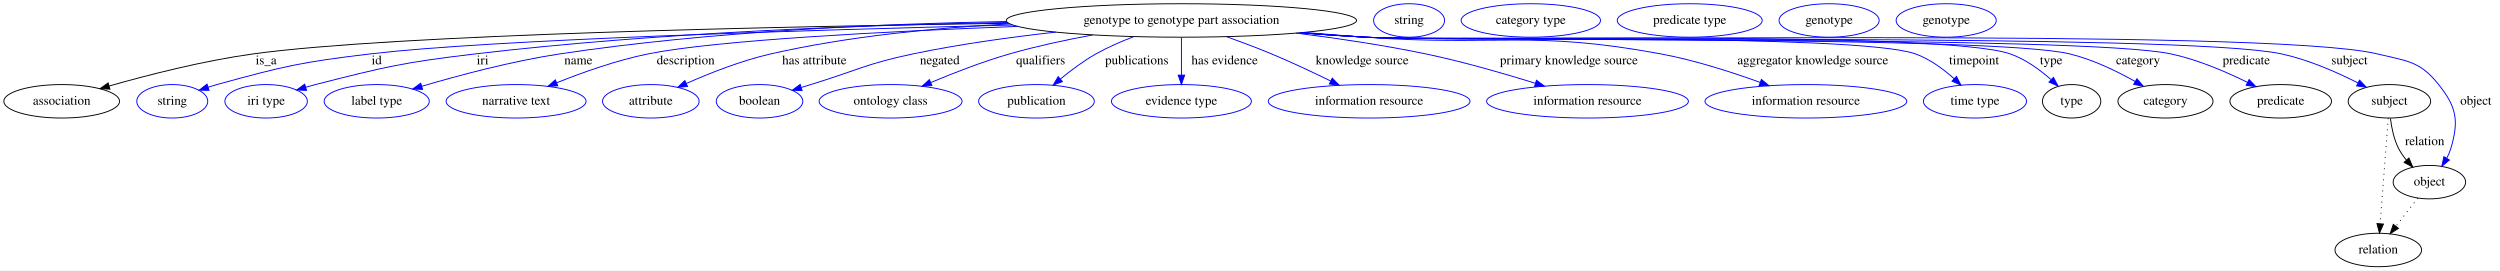
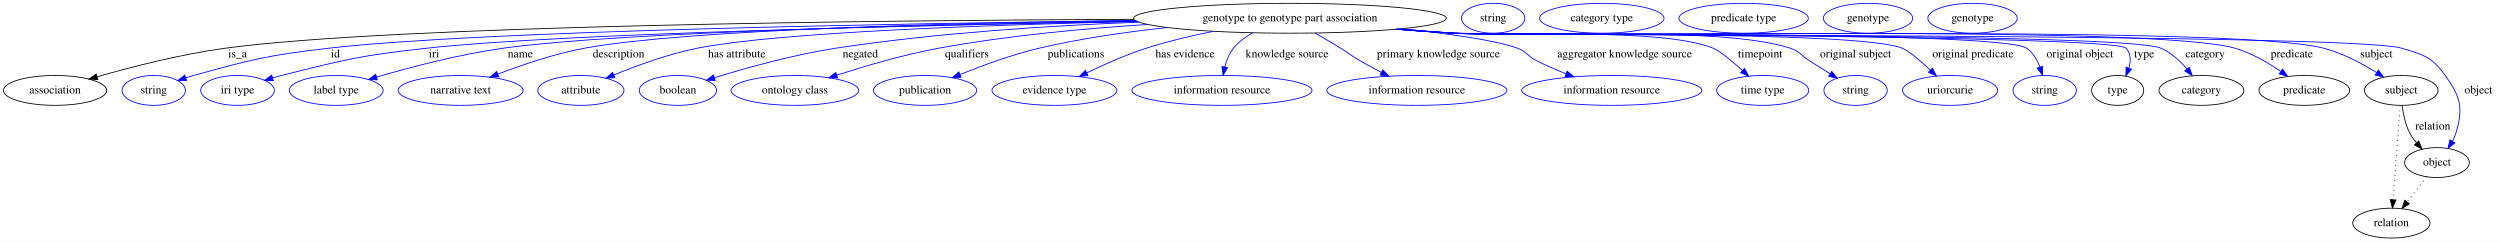
- <svg xmlns="http://www.w3.org/2000/svg" width="2690pt" height="291pt" viewBox="0.00 0.00 2690.39 291.00">
+ <svg xmlns="http://www.w3.org/2000/svg" width="3014pt" height="291pt" viewBox="0.00 0.00 3014.39 291.00">
  <g id="graph0" class="graph" transform="scale(1 1) rotate(0) translate(4 287)">
-     <polygon fill="white" stroke="transparent" points="-4,4 -4,-287 2686.39,-287 2686.39,4 -4,4" />
+     <polygon fill="white" stroke="transparent" points="-4,4 -4,-287 3010.39,-287 3010.39,4 -4,4" />
    <g id="node1" class="node">
-       <ellipse fill="none" stroke="black" cx="1267.39" cy="-265" rx="188.47" ry="18" />
-       <text text-anchor="middle" x="1267.39" y="-261.3" font-family="Times,serif" font-size="14.00">genotype to genotype part association</text>
+       <ellipse fill="none" stroke="black" cx="1551.39" cy="-265" rx="188.47" ry="18" />
+       <text text-anchor="middle" x="1551.39" y="-261.3" font-family="Times,serif" font-size="14.00">genotype to genotype part association</text>
    </g>
    <g id="node2" class="node">
      <ellipse fill="none" stroke="black" cx="62.39" cy="-178" rx="62.29" ry="18" />
      <text text-anchor="middle" x="62.39" y="-174.3" font-family="Times,serif" font-size="14.00">association</text>
    </g>
    <g id="edge1" class="edge">
-       <path fill="none" stroke="black" d="M1081.32,-261.99C836.61,-258.57 419.96,-249.83 268.39,-229 214.84,-221.64 154.92,-206.26 113.57,-194.5" />
-       <polygon fill="black" stroke="black" points="114.32,-191.07 103.74,-191.66 112.38,-197.79 114.32,-191.07" />
+       <path fill="none" stroke="black" d="M1363.37,-263.74C1059.58,-262.49 474.08,-256.45 268.39,-229 214.64,-221.83 154.52,-206.34 113.17,-194.5" />
+       <polygon fill="black" stroke="black" points="113.92,-191.07 103.34,-191.65 111.97,-197.79 113.92,-191.07" />
      <text text-anchor="middle" x="282.39" y="-217.8" font-family="Times,serif" font-size="14.00">is_a</text>
    </g>
    <g id="node3" class="node">
      <ellipse fill="none" stroke="blue" cx="181.39" cy="-178" rx="38.19" ry="18" />
      <text text-anchor="middle" x="181.39" y="-174.3" font-family="Times,serif" font-size="14.00">string</text>
    </g>
    <g id="edge2" class="edge">
-       <path fill="none" stroke="blue" d="M1085.64,-260.08C869.93,-254.83 523.27,-244.37 394.39,-229 320.14,-220.14 301.49,-215.87 229.39,-196 226.28,-195.14 223.08,-194.18 219.88,-193.17" />
-       <polygon fill="blue" stroke="blue" points="220.97,-189.84 210.37,-190.01 218.76,-196.49 220.97,-189.84" />
-       <text text-anchor="middle" x="401.39" y="-217.8" font-family="Times,serif" font-size="14.00">id</text>
+       <path fill="none" stroke="blue" d="M1365.22,-262.19C1086.96,-258.82 575.79,-249.96 393.39,-229 319.53,-220.51 301.06,-215.79 229.39,-196 226.28,-195.14 223.08,-194.18 219.89,-193.17" />
+       <polygon fill="blue" stroke="blue" points="220.97,-189.84 210.37,-190.01 218.76,-196.48 220.97,-189.84" />
+       <text text-anchor="middle" x="400.39" y="-217.8" font-family="Times,serif" font-size="14.00">id</text>
    </g>
    <g id="node4" class="node">
      <ellipse fill="none" stroke="blue" cx="282.39" cy="-178" rx="44.39" ry="18" />
      <text text-anchor="middle" x="282.39" y="-174.3" font-family="Times,serif" font-size="14.00">iri type</text>
    </g>
    <g id="edge3" class="edge">
-       <path fill="none" stroke="blue" d="M1080.17,-262.85C925.96,-260.11 701.85,-252.01 507.39,-229 430.1,-219.85 410.81,-215.26 335.39,-196 332.02,-195.14 328.54,-194.18 325.05,-193.17" />
-       <polygon fill="blue" stroke="blue" points="325.88,-189.77 315.29,-190.23 323.86,-196.47 325.88,-189.77" />
-       <text text-anchor="middle" x="515.39" y="-217.8" font-family="Times,serif" font-size="14.00">iri</text>
+       <path fill="none" stroke="blue" d="M1367.23,-261.16C1114.06,-256.68 671.67,-246.62 511.39,-229 432.29,-220.3 412.55,-215.53 335.39,-196 331.96,-195.13 328.43,-194.16 324.9,-193.14" />
+       <polygon fill="blue" stroke="blue" points="325.59,-189.7 315.01,-190.17 323.57,-196.4 325.59,-189.7" />
+       <text text-anchor="middle" x="519.39" y="-217.8" font-family="Times,serif" font-size="14.00">iri</text>
    </g>
    <g id="node5" class="node">
      <ellipse fill="none" stroke="blue" cx="401.39" cy="-178" rx="56.59" ry="18" />
      <text text-anchor="middle" x="401.39" y="-174.3" font-family="Times,serif" font-size="14.00">label type</text>
    </g>
    <g id="edge4" class="edge">
-       <path fill="none" stroke="blue" d="M1078.97,-263.89C944.39,-261.45 759.4,-253.26 598.39,-229 546.93,-221.25 489.37,-205.83 449.83,-194.15" />
-       <polygon fill="blue" stroke="blue" points="450.76,-190.78 440.17,-191.27 448.76,-197.49 450.76,-190.78" />
-       <text text-anchor="middle" x="618.39" y="-217.8" font-family="Times,serif" font-size="14.00">name</text>
+       <path fill="none" stroke="blue" d="M1366.1,-261.58C1132.83,-257.76 745.43,-248.65 603.39,-229 550.17,-221.64 490.6,-205.95 450.03,-194.1" />
+       <polygon fill="blue" stroke="blue" points="450.98,-190.73 440.4,-191.25 449,-197.44 450.98,-190.73" />
+       <text text-anchor="middle" x="623.39" y="-217.8" font-family="Times,serif" font-size="14.00">name</text>
    </g>
    <g id="node6" class="node">
      <ellipse fill="none" stroke="blue" cx="551.39" cy="-178" rx="75.29" ry="18" />
      <text text-anchor="middle" x="551.39" y="-174.3" font-family="Times,serif" font-size="14.00">narrative text</text>
    </g>
    <g id="edge5" class="edge">
-       <path fill="none" stroke="blue" d="M1091.06,-258.6C950.93,-253.3 766.72,-243.84 693.39,-229 659.48,-222.13 622.67,-209 595.02,-197.91" />
-       <polygon fill="blue" stroke="blue" points="596.23,-194.62 585.65,-194.09 593.59,-201.11 596.23,-194.62" />
-       <text text-anchor="middle" x="733.89" y="-217.8" font-family="Times,serif" font-size="14.00">description</text>
+       <path fill="none" stroke="blue" d="M1364.74,-262.4C1153.8,-259.53 823.88,-251.47 701.39,-229 665.13,-222.35 625.63,-208.91 596.27,-197.64" />
+       <polygon fill="blue" stroke="blue" points="597.31,-194.29 586.72,-193.92 594.76,-200.81 597.31,-194.29" />
+       <text text-anchor="middle" x="741.89" y="-217.8" font-family="Times,serif" font-size="14.00">description</text>
    </g>
    <g id="node7" class="node">
      <ellipse fill="none" stroke="blue" cx="696.39" cy="-178" rx="51.99" ry="18" />
      <text text-anchor="middle" x="696.39" y="-174.3" font-family="Times,serif" font-size="14.00">attribute</text>
    </g>
    <g id="edge6" class="edge">
-       <path fill="none" stroke="blue" d="M1082.8,-261.33C1002.86,-257.12 908.7,-248.01 825.39,-229 793.83,-221.8 759.75,-208.32 734.54,-197.17" />
-       <polygon fill="blue" stroke="blue" points="735.9,-193.94 725.34,-193.03 733.03,-200.32 735.9,-193.94" />
-       <text text-anchor="middle" x="872.39" y="-217.8" font-family="Times,serif" font-size="14.00">has attribute</text>
+       <path fill="none" stroke="blue" d="M1367.4,-261.06C1190.15,-257.12 934.95,-248.26 837.39,-229 802.18,-222.05 763.89,-208.03 736.11,-196.6" />
+       <polygon fill="blue" stroke="blue" points="737.32,-193.31 726.75,-192.68 734.62,-199.77 737.32,-193.31" />
+       <text text-anchor="middle" x="884.39" y="-217.8" font-family="Times,serif" font-size="14.00">has attribute</text>
    </g>
    <g id="node8" class="node">
      <ellipse fill="none" stroke="blue" cx="813.39" cy="-178" rx="46.59" ry="18" />
      <text text-anchor="middle" x="813.39" y="-174.3" font-family="Times,serif" font-size="14.00">boolean</text>
    </g>
    <g id="edge7" class="edge">
-       <path fill="none" stroke="blue" d="M1132.08,-252.45C1083.34,-247.02 1028.11,-239.39 978.39,-229 928.43,-218.56 917.22,-210.87 868.39,-196 865.09,-194.99 861.68,-193.95 858.25,-192.9" />
-       <polygon fill="blue" stroke="blue" points="859.18,-189.52 848.59,-189.93 857.12,-196.21 859.18,-189.52" />
-       <text text-anchor="middle" x="1007.39" y="-217.8" font-family="Times,serif" font-size="14.00">negated</text>
+       <path fill="none" stroke="blue" d="M1369.46,-260.29C1262.63,-256.14 1125.28,-247.39 1004.39,-229 953.22,-221.22 895.96,-205.22 857.6,-193.4" />
+       <polygon fill="blue" stroke="blue" points="858.38,-189.98 847.79,-190.35 856.29,-196.66 858.38,-189.98" />
+       <text text-anchor="middle" x="1033.39" y="-217.8" font-family="Times,serif" font-size="14.00">negated</text>
    </g>
    <g id="node9" class="node">
      <ellipse fill="none" stroke="blue" cx="954.39" cy="-178" rx="76.89" ry="18" />
      <text text-anchor="middle" x="954.39" y="-174.3" font-family="Times,serif" font-size="14.00">ontology class</text>
    </g>
    <g id="edge8" class="edge">
-       <path fill="none" stroke="blue" d="M1172.01,-249.45C1142.97,-244.08 1111.14,-237.26 1082.39,-229 1053.55,-220.71 1022.14,-208.5 997.66,-198.21" />
-       <polygon fill="blue" stroke="blue" points="998.87,-194.93 988.3,-194.24 996.13,-201.37 998.87,-194.93" />
-       <text text-anchor="middle" x="1115.89" y="-217.8" font-family="Times,serif" font-size="14.00">qualifiers</text>
+       <path fill="none" stroke="blue" d="M1379.81,-257.5C1302.52,-252.6 1210.39,-244.02 1128.39,-229 1086.19,-221.27 1039.51,-207.56 1005.14,-196.45" />
+       <polygon fill="blue" stroke="blue" points="1005.93,-193.03 995.33,-193.25 1003.75,-199.68 1005.93,-193.03" />
+       <text text-anchor="middle" x="1161.89" y="-217.8" font-family="Times,serif" font-size="14.00">qualifiers</text>
    </g>
    <g id="node10" class="node">
      <ellipse fill="none" stroke="blue" cx="1111.39" cy="-178" rx="62.29" ry="18" />
      <text text-anchor="middle" x="1111.39" y="-174.3" font-family="Times,serif" font-size="14.00">publication</text>
    </g>
    <g id="edge9" class="edge">
-       <path fill="none" stroke="blue" d="M1216.02,-247.56C1202.44,-242.39 1188.05,-236.13 1175.39,-229 1161.95,-221.42 1148.31,-211.19 1137.09,-201.95" />
-       <polygon fill="blue" stroke="blue" points="1139.29,-199.22 1129.39,-195.45 1134.77,-204.57 1139.29,-199.22" />
-       <text text-anchor="middle" x="1219.39" y="-217.8" font-family="Times,serif" font-size="14.00">publications</text>
+       <path fill="none" stroke="blue" d="M1403.51,-253.78C1354.08,-248.53 1298.97,-240.69 1249.39,-229 1216.48,-221.24 1180.61,-208.09 1153.69,-197.22" />
+       <polygon fill="blue" stroke="blue" points="1154.78,-193.89 1144.2,-193.34 1152.13,-200.37 1154.78,-193.89" />
+       <text text-anchor="middle" x="1293.39" y="-217.8" font-family="Times,serif" font-size="14.00">publications</text>
    </g>
    <g id="node11" class="node">
      <ellipse fill="none" stroke="blue" cx="1267.39" cy="-178" rx="75.29" ry="18" />
      <text text-anchor="middle" x="1267.39" y="-174.3" font-family="Times,serif" font-size="14.00">evidence type</text>
    </g>
    <g id="edge10" class="edge">
-       <path fill="none" stroke="blue" d="M1267.39,-246.8C1267.39,-235.16 1267.39,-219.55 1267.39,-206.24" />
-       <polygon fill="blue" stroke="blue" points="1270.89,-206.18 1267.39,-196.18 1263.89,-206.18 1270.89,-206.18" />
-       <text text-anchor="middle" x="1313.89" y="-217.8" font-family="Times,serif" font-size="14.00">has evidence</text>
+       <path fill="none" stroke="blue" d="M1458.83,-249.24C1432.53,-243.98 1404.06,-237.26 1378.39,-229 1353.79,-221.08 1327.37,-209.32 1306.48,-199.19" />
+       <polygon fill="blue" stroke="blue" points="1307.81,-195.95 1297.29,-194.68 1304.72,-202.23 1307.81,-195.95" />
+       <text text-anchor="middle" x="1424.89" y="-217.8" font-family="Times,serif" font-size="14.00">has evidence</text>
    </g>
    <g id="node12" class="node">
      <ellipse fill="none" stroke="blue" cx="1469.39" cy="-178" rx="108.58" ry="18" />
      <text text-anchor="middle" x="1469.39" y="-174.3" font-family="Times,serif" font-size="14.00">information resource</text>
    </g>
    <g id="edge11" class="edge">
-       <path fill="none" stroke="blue" d="M1316.11,-247.48C1331.66,-241.92 1348.86,-235.48 1364.39,-229 1385.69,-220.11 1408.9,-209.19 1428.07,-199.83" />
-       <polygon fill="blue" stroke="blue" points="1429.7,-202.93 1437.13,-195.37 1426.61,-196.65 1429.7,-202.93" />
-       <text text-anchor="middle" x="1461.89" y="-217.8" font-family="Times,serif" font-size="14.00">knowledge source</text>
+       <path fill="none" stroke="blue" d="M1506.22,-247.43C1497.68,-242.58 1489.52,-236.51 1483.39,-229 1478.11,-222.52 1474.81,-214.16 1472.76,-206.15" />
+       <polygon fill="blue" stroke="blue" points="1476.19,-205.44 1470.77,-196.34 1469.33,-206.83 1476.19,-205.44" />
+       <text text-anchor="middle" x="1547.89" y="-217.8" font-family="Times,serif" font-size="14.00">knowledge source</text>
    </g>
    <g id="node13" class="node">
      <ellipse fill="none" stroke="blue" cx="1704.39" cy="-178" rx="108.58" ry="18" />
      <text text-anchor="middle" x="1704.39" y="-174.3" font-family="Times,serif" font-size="14.00">information resource</text>
    </g>
    <g id="edge12" class="edge">
-       <path fill="none" stroke="blue" d="M1390.79,-251.39C1435.06,-245.86 1485.19,-238.45 1530.39,-229 1570.3,-220.66 1614.43,-207.94 1648.26,-197.41" />
-       <polygon fill="blue" stroke="blue" points="1649.47,-200.7 1657.97,-194.37 1647.38,-194.02 1649.47,-200.7" />
-       <text text-anchor="middle" x="1684.39" y="-217.8" font-family="Times,serif" font-size="14.00">primary knowledge source</text>
+       <path fill="none" stroke="blue" d="M1581.69,-247.07C1591.55,-241.44 1602.5,-235.06 1612.39,-229 1622.8,-222.63 1624.83,-220.1 1635.39,-214 1643.77,-209.16 1652.89,-204.28 1661.68,-199.76" />
+       <polygon fill="blue" stroke="blue" points="1663.33,-202.84 1670.66,-195.19 1660.16,-196.6 1663.33,-202.84" />
+       <text text-anchor="middle" x="1730.39" y="-217.8" font-family="Times,serif" font-size="14.00">primary knowledge source</text>
    </g>
    <g id="node14" class="node">
      <ellipse fill="none" stroke="blue" cx="1939.39" cy="-178" rx="108.58" ry="18" />
      <text text-anchor="middle" x="1939.39" y="-174.3" font-family="Times,serif" font-size="14.00">information resource</text>
    </g>
    <g id="edge13" class="edge">
-       <path fill="none" stroke="blue" d="M1399.42,-252.13C1421.44,-250.3 1444.06,-248.52 1465.39,-247 1606.6,-236.94 1644.21,-254.81 1783.39,-229 1819.98,-222.22 1859.92,-209.3 1890.23,-198.3" />
-       <polygon fill="blue" stroke="blue" points="1891.54,-201.55 1899.71,-194.81 1889.12,-194.98 1891.54,-201.55" />
-       <text text-anchor="middle" x="1946.89" y="-217.8" font-family="Times,serif" font-size="14.00">aggregator knowledge source</text>
+       <path fill="none" stroke="blue" d="M1686.37,-252.43C1742.1,-246.48 1799.63,-238.48 1825.39,-229 1836.85,-224.79 1837.53,-219.55 1848.39,-214 1859.69,-208.22 1872.18,-202.83 1884.18,-198.09" />
+       <polygon fill="blue" stroke="blue" points="1885.6,-201.29 1893.68,-194.43 1883.09,-194.76 1885.6,-201.29" />
+       <text text-anchor="middle" x="1954.89" y="-217.8" font-family="Times,serif" font-size="14.00">aggregator knowledge source</text>
    </g>
    <g id="node15" class="node">
      <ellipse fill="none" stroke="blue" cx="2121.39" cy="-178" rx="55.49" ry="18" />
      <text text-anchor="middle" x="2121.39" y="-174.3" font-family="Times,serif" font-size="14.00">time type</text>
    </g>
    <g id="edge14" class="edge">
-       <path fill="none" stroke="blue" d="M1396.46,-251.88C1419.41,-250.02 1443.09,-248.3 1465.39,-247 1531.09,-243.18 1995.5,-251.37 2057.39,-229 2072.91,-223.39 2087.61,-212.47 2099,-202.26" />
-       <polygon fill="blue" stroke="blue" points="2101.44,-204.77 2106.33,-195.37 2096.64,-199.67 2101.44,-204.77" />
-       <text text-anchor="middle" x="2120.39" y="-217.8" font-family="Times,serif" font-size="14.00">timepoint</text>
+       <path fill="none" stroke="blue" d="M1683.42,-252.15C1705.44,-250.32 1728.06,-248.53 1749.39,-247 1818.66,-242.03 1996.8,-254.51 2061.39,-229 2069.33,-225.86 2083.97,-213.72 2096.8,-202.19" />
+       <polygon fill="blue" stroke="blue" points="2099.46,-204.51 2104.48,-195.18 2094.74,-199.34 2099.46,-204.51" />
+       <text text-anchor="middle" x="2118.39" y="-217.8" font-family="Times,serif" font-size="14.00">timepoint</text>
    </g>
    <g id="node16" class="node">
-       <ellipse fill="none" stroke="black" cx="2225.39" cy="-178" rx="31.4" ry="18" />
-       <text text-anchor="middle" x="2225.39" y="-174.3" font-family="Times,serif" font-size="14.00">type</text>
+       <ellipse fill="none" stroke="blue" cx="2233.39" cy="-178" rx="38.19" ry="18" />
+       <text text-anchor="middle" x="2233.39" y="-174.3" font-family="Times,serif" font-size="14.00">string</text>
    </g>
    <g id="edge15" class="edge">
-       <path fill="none" stroke="blue" d="M1396.19,-251.82C1419.22,-249.96 1443,-248.25 1465.39,-247 1542.41,-242.7 2086.6,-254.52 2159.39,-229 2175.71,-223.28 2191.26,-211.9 2203.16,-201.44" />
-       <polygon fill="blue" stroke="blue" points="2205.8,-203.78 2210.79,-194.43 2201.06,-198.63 2205.8,-203.78" />
-       <text text-anchor="middle" x="2203.39" y="-217.8" font-family="Times,serif" font-size="14.00">type</text>
+       <path fill="none" stroke="blue" d="M1682.07,-252.01C1704.52,-250.17 1727.62,-248.42 1749.39,-247 1839.29,-241.15 2068.63,-256.58 2154.39,-229 2166.01,-225.26 2167.11,-220.57 2177.39,-214 2185.56,-208.79 2194.43,-203.21 2202.65,-198.07" />
+       <polygon fill="blue" stroke="blue" points="2204.62,-200.96 2211.26,-192.7 2200.92,-195.02 2204.62,-200.96" />
+       <text text-anchor="middle" x="2233.39" y="-217.8" font-family="Times,serif" font-size="14.00">original subject</text>
+     </g>
+     <g id="node17" class="node">
+       <ellipse fill="none" stroke="blue" cx="2347.39" cy="-178" rx="57.39" ry="18" />
+       <text text-anchor="middle" x="2347.39" y="-174.3" font-family="Times,serif" font-size="14.00">uriorcurie</text>
+     </g>
+     <g id="edge16" class="edge">
+       <path fill="none" stroke="blue" d="M1681,-251.89C1703.77,-250.04 1727.27,-248.32 1749.39,-247 1809.32,-243.43 2233.48,-250.84 2289.39,-229 2297.14,-225.98 2311.15,-213.98 2323.47,-202.49" />
+       <polygon fill="blue" stroke="blue" points="2326,-204.91 2330.85,-195.49 2321.18,-199.84 2326,-204.91" />
+       <text text-anchor="middle" x="2374.89" y="-217.8" font-family="Times,serif" font-size="14.00">original predicate</text>
    </g>
    <g id="node18" class="node">
-       <ellipse fill="none" stroke="black" cx="2326.39" cy="-178" rx="51.19" ry="18" />
-       <text text-anchor="middle" x="2326.39" y="-174.3" font-family="Times,serif" font-size="14.00">category</text>
-     </g>
-     <g id="edge16" class="edge">
-       <path fill="none" stroke="blue" d="M1395.92,-251.8C1419.03,-249.94 1442.92,-248.23 1465.39,-247 1549.51,-242.39 2141.52,-248.85 2223.39,-229 2248.24,-222.98 2274.12,-210.38 2293.73,-199.34" />
-       <polygon fill="blue" stroke="blue" points="2295.64,-202.28 2302.54,-194.25 2292.13,-196.22 2295.64,-202.28" />
-       <text text-anchor="middle" x="2296.89" y="-217.8" font-family="Times,serif" font-size="14.00">category</text>
+       <ellipse fill="none" stroke="blue" cx="2461.39" cy="-178" rx="38.19" ry="18" />
+       <text text-anchor="middle" x="2461.39" y="-174.3" font-family="Times,serif" font-size="14.00">string</text>
+     </g>
+     <g id="edge17" class="edge">
+       <path fill="none" stroke="blue" d="M1680.19,-251.82C1703.22,-249.96 1727,-248.25 1749.39,-247 1787.68,-244.86 2407.56,-250.37 2439.39,-229 2447.29,-223.7 2452.37,-214.88 2455.64,-206.11" />
+       <polygon fill="blue" stroke="blue" points="2459.03,-207.01 2458.61,-196.43 2452.33,-204.96 2459.03,-207.01" />
+       <text text-anchor="middle" x="2503.89" y="-217.8" font-family="Times,serif" font-size="14.00">original object</text>
+     </g>
+     <g id="node19" class="node">
+       <ellipse fill="none" stroke="black" cx="2549.39" cy="-178" rx="31.4" ry="18" />
+       <text text-anchor="middle" x="2549.39" y="-174.3" font-family="Times,serif" font-size="14.00">type</text>
+     </g>
+     <g id="edge18" class="edge">
+       <path fill="none" stroke="blue" d="M1679.65,-251.79C1702.85,-249.93 1726.83,-248.22 1749.39,-247 1771.87,-245.79 2543.66,-245.09 2559.39,-229 2565.6,-222.65 2565.41,-213.61 2562.88,-204.95" />
+       <polygon fill="blue" stroke="blue" points="2566.11,-203.59 2559.25,-195.51 2559.58,-206.1 2566.11,-203.59" />
+       <text text-anchor="middle" x="2581.39" y="-217.8" font-family="Times,serif" font-size="14.00">type</text>
+     </g>
+     <g id="node21" class="node">
+       <ellipse fill="none" stroke="black" cx="2650.39" cy="-178" rx="51.19" ry="18" />
+       <text text-anchor="middle" x="2650.39" y="-174.3" font-family="Times,serif" font-size="14.00">category</text>
+     </g>
+     <g id="edge19" class="edge">
+       <path fill="none" stroke="blue" d="M1679.65,-251.77C1702.85,-249.91 1726.83,-248.21 1749.39,-247 1796.67,-244.47 2557.94,-247.8 2601.39,-229 2613.77,-223.65 2624.62,-213.54 2632.95,-203.81" />
+       <polygon fill="blue" stroke="blue" points="2635.81,-205.83 2639.32,-195.84 2630.34,-201.46 2635.81,-205.83" />
+       <text text-anchor="middle" x="2654.89" y="-217.8" font-family="Times,serif" font-size="14.00">category</text>
+     </g>
+     <g id="node23" class="node">
+       <ellipse fill="none" stroke="black" cx="2774.39" cy="-178" rx="54.69" ry="18" />
+       <text text-anchor="middle" x="2774.39" y="-174.3" font-family="Times,serif" font-size="14.00">predicate</text>
+     </g>
+     <g id="edge20" class="edge">
+       <path fill="none" stroke="blue" d="M1679.39,-251.76C1702.66,-249.89 1726.74,-248.19 1749.39,-247 1853.83,-241.52 2589.84,-257.7 2690.39,-229 2710.31,-223.32 2730.33,-211.69 2745.83,-201.07" />
+       <polygon fill="blue" stroke="blue" points="2748.26,-203.64 2754.39,-194.99 2744.21,-197.93 2748.26,-203.64" />
+       <text text-anchor="middle" x="2759.39" y="-217.8" font-family="Times,serif" font-size="14.00">predicate</text>
+     </g>
+     <g id="node25" class="node">
+       <ellipse fill="none" stroke="black" cx="2891.39" cy="-178" rx="44.39" ry="18" />
+       <text text-anchor="middle" x="2891.39" y="-174.3" font-family="Times,serif" font-size="14.00">subject</text>
+     </g>
+     <g id="edge21" class="edge">
+       <path fill="none" stroke="blue" d="M1679.12,-251.74C1702.48,-249.87 1726.65,-248.17 1749.39,-247 1865.7,-241.02 2684.64,-258.15 2797.39,-229 2820.25,-223.09 2843.7,-210.63 2861.46,-199.63" />
+       <polygon fill="blue" stroke="blue" points="2863.65,-202.38 2870.2,-194.05 2859.89,-196.48 2863.65,-202.38" />
+       <text text-anchor="middle" x="2861.39" y="-217.8" font-family="Times,serif" font-size="14.00">subject</text>
+     </g>
+     <g id="node27" class="node">
+       <ellipse fill="none" stroke="black" cx="2934.39" cy="-91" rx="38.99" ry="18" />
+       <text text-anchor="middle" x="2934.39" y="-87.3" font-family="Times,serif" font-size="14.00">object</text>
+     </g>
+     <g id="edge22" class="edge">
+       <path fill="none" stroke="blue" d="M1678.85,-251.74C1702.29,-249.86 1726.57,-248.16 1749.39,-247 1812.77,-243.78 2830.53,-246.92 2891.39,-229 2918.01,-221.16 2928.16,-218.5 2944.39,-196 2962.65,-170.69 2966.34,-156.9 2957.39,-127 2956.36,-123.55 2954.87,-120.13 2953.13,-116.85" />
+       <polygon fill="blue" stroke="blue" points="2955.98,-114.79 2947.77,-108.09 2950.01,-118.45 2955.98,-114.79" />
+       <text text-anchor="middle" x="2984.39" y="-174.3" font-family="Times,serif" font-size="14.00">object</text>
    </g>
    <g id="node20" class="node">
-       <ellipse fill="none" stroke="black" cx="2450.39" cy="-178" rx="54.69" ry="18" />
-       <text text-anchor="middle" x="2450.39" y="-174.3" font-family="Times,serif" font-size="14.00">predicate</text>
-     </g>
-     <g id="edge17" class="edge">
-       <path fill="none" stroke="blue" d="M1395.65,-251.77C1418.85,-249.9 1442.83,-248.2 1465.39,-247 1561.61,-241.88 2238.17,-249.16 2332.39,-229 2361.27,-222.82 2391.92,-209.61 2414.74,-198.32" />
-       <polygon fill="blue" stroke="blue" points="2416.36,-201.42 2423.71,-193.79 2413.2,-195.18 2416.36,-201.42" />
-       <text text-anchor="middle" x="2413.39" y="-217.8" font-family="Times,serif" font-size="14.00">predicate</text>
+       <ellipse fill="none" stroke="blue" cx="1796.39" cy="-265" rx="38.19" ry="18" />
+       <text text-anchor="middle" x="1796.39" y="-261.3" font-family="Times,serif" font-size="14.00">string</text>
    </g>
    <g id="node22" class="node">
-       <ellipse fill="none" stroke="black" cx="2567.39" cy="-178" rx="44.39" ry="18" />
-       <text text-anchor="middle" x="2567.39" y="-174.3" font-family="Times,serif" font-size="14.00">subject</text>
-     </g>
-     <g id="edge18" class="edge">
-       <path fill="none" stroke="blue" d="M1395.12,-251.76C1418.48,-249.89 1442.65,-248.18 1465.39,-247 1574.82,-241.31 2344.29,-252.12 2451.39,-229 2480.28,-222.76 2510.9,-209.24 2533.42,-197.83" />
-       <polygon fill="blue" stroke="blue" points="2535.28,-200.8 2542.55,-193.09 2532.06,-194.59 2535.28,-200.8" />
-       <text text-anchor="middle" x="2524.39" y="-217.8" font-family="Times,serif" font-size="14.00">subject</text>
+       <ellipse fill="none" stroke="blue" cx="1927.39" cy="-265" rx="74.99" ry="18" />
+       <text text-anchor="middle" x="1927.39" y="-261.3" font-family="Times,serif" font-size="14.00">category type</text>
    </g>
    <g id="node24" class="node">
-       <ellipse fill="none" stroke="black" cx="2610.39" cy="-91" rx="38.99" ry="18" />
-       <text text-anchor="middle" x="2610.39" y="-87.3" font-family="Times,serif" font-size="14.00">object</text>
-     </g>
-     <g id="edge19" class="edge">
-       <path fill="none" stroke="blue" d="M1395.12,-251.73C1418.48,-249.86 1442.65,-248.16 1465.39,-247 1586.25,-240.82 2436.85,-257.78 2554.39,-229 2586.25,-221.2 2599.99,-221.67 2620.39,-196 2639.81,-171.57 2642.34,-156.9 2633.39,-127 2632.36,-123.55 2630.87,-120.13 2629.13,-116.85" />
-       <polygon fill="blue" stroke="blue" points="2631.98,-114.79 2623.77,-108.09 2626.01,-118.45 2631.98,-114.79" />
-       <text text-anchor="middle" x="2660.39" y="-174.3" font-family="Times,serif" font-size="14.00">object</text>
-     </g>
-     <g id="node17" class="node">
-       <ellipse fill="none" stroke="blue" cx="1512.39" cy="-265" rx="38.19" ry="18" />
-       <text text-anchor="middle" x="1512.39" y="-261.3" font-family="Times,serif" font-size="14.00">string</text>
-     </g>
-     <g id="node19" class="node">
-       <ellipse fill="none" stroke="blue" cx="1643.39" cy="-265" rx="74.99" ry="18" />
-       <text text-anchor="middle" x="1643.39" y="-261.3" font-family="Times,serif" font-size="14.00">category type</text>
-     </g>
-     <g id="node21" class="node">
-       <ellipse fill="none" stroke="blue" cx="1814.39" cy="-265" rx="77.99" ry="18" />
-       <text text-anchor="middle" x="1814.39" y="-261.3" font-family="Times,serif" font-size="14.00">predicate type</text>
-     </g>
-     <g id="edge20" class="edge">
-       <path fill="none" stroke="black" d="M2568.5,-159.55C2569.7,-149.57 2572.2,-137.07 2577.39,-127 2579.62,-122.68 2582.55,-118.52 2585.73,-114.66" />
-       <polygon fill="black" stroke="black" points="2588.35,-116.98 2592.49,-107.23 2583.17,-112.27 2588.35,-116.98" />
-       <text text-anchor="middle" x="2605.39" y="-130.8" font-family="Times,serif" font-size="14.00">relation</text>
+       <ellipse fill="none" stroke="blue" cx="2098.39" cy="-265" rx="77.99" ry="18" />
+       <text text-anchor="middle" x="2098.39" y="-261.3" font-family="Times,serif" font-size="14.00">predicate type</text>
+     </g>
+     <g id="edge23" class="edge">
+       <path fill="none" stroke="black" d="M2892.5,-159.55C2893.7,-149.57 2896.2,-137.07 2901.39,-127 2903.62,-122.68 2906.55,-118.52 2909.73,-114.66" />
+       <polygon fill="black" stroke="black" points="2912.35,-116.98 2916.49,-107.23 2907.17,-112.27 2912.35,-116.98" />
+       <text text-anchor="middle" x="2929.39" y="-130.8" font-family="Times,serif" font-size="14.00">relation</text>
+     </g>
+     <g id="node29" class="node">
+       <ellipse fill="none" stroke="black" cx="2879.39" cy="-18" rx="46.59" ry="18" />
+       <text text-anchor="middle" x="2879.39" y="-14.3" font-family="Times,serif" font-size="14.00">relation</text>
+     </g>
+     <g id="edge24" class="edge">
+       <path fill="none" stroke="black" stroke-dasharray="1,5" d="M2890.09,-159.79C2888.01,-132.48 2883.95,-78.99 2881.47,-46.38" />
+       <polygon fill="black" stroke="black" points="2884.95,-45.89 2880.7,-36.19 2877.97,-46.42 2884.95,-45.89" />
    </g>
    <g id="node26" class="node">
-       <ellipse fill="none" stroke="black" cx="2555.39" cy="-18" rx="46.59" ry="18" />
-       <text text-anchor="middle" x="2555.39" y="-14.3" font-family="Times,serif" font-size="14.00">relation</text>
-     </g>
-     <g id="edge21" class="edge">
-       <path fill="none" stroke="black" stroke-dasharray="1,5" d="M2566.09,-159.79C2564.01,-132.48 2559.95,-78.99 2557.47,-46.38" />
-       <polygon fill="black" stroke="black" points="2560.95,-45.89 2556.7,-36.19 2553.97,-46.42 2560.95,-45.89" />
-     </g>
-     <g id="node23" class="node">
-       <ellipse fill="none" stroke="blue" cx="1964.39" cy="-265" rx="53.89" ry="18" />
-       <text text-anchor="middle" x="1964.39" y="-261.3" font-family="Times,serif" font-size="14.00">genotype</text>
-     </g>
-     <g id="edge22" class="edge">
-       <path fill="none" stroke="black" stroke-dasharray="1,5" d="M2597.91,-73.89C2590.98,-64.94 2582.21,-53.62 2574.44,-43.58" />
-       <polygon fill="black" stroke="black" points="2577.1,-41.3 2568.21,-35.54 2571.56,-45.59 2577.1,-41.3" />
-     </g>
-     <g id="node25" class="node">
-       <ellipse fill="none" stroke="blue" cx="2090.39" cy="-265" rx="53.89" ry="18" />
-       <text text-anchor="middle" x="2090.39" y="-261.3" font-family="Times,serif" font-size="14.00">genotype</text>
+       <ellipse fill="none" stroke="blue" cx="2248.39" cy="-265" rx="53.89" ry="18" />
+       <text text-anchor="middle" x="2248.39" y="-261.3" font-family="Times,serif" font-size="14.00">genotype</text>
+     </g>
+     <g id="edge25" class="edge">
+       <path fill="none" stroke="black" stroke-dasharray="1,5" d="M2921.91,-73.89C2914.98,-64.94 2906.21,-53.62 2898.44,-43.58" />
+       <polygon fill="black" stroke="black" points="2901.1,-41.3 2892.21,-35.54 2895.56,-45.59 2901.1,-41.3" />
+     </g>
+     <g id="node28" class="node">
+       <ellipse fill="none" stroke="blue" cx="2374.39" cy="-265" rx="53.89" ry="18" />
+       <text text-anchor="middle" x="2374.39" y="-261.3" font-family="Times,serif" font-size="14.00">genotype</text>
    </g>
  </g>
</svg>
